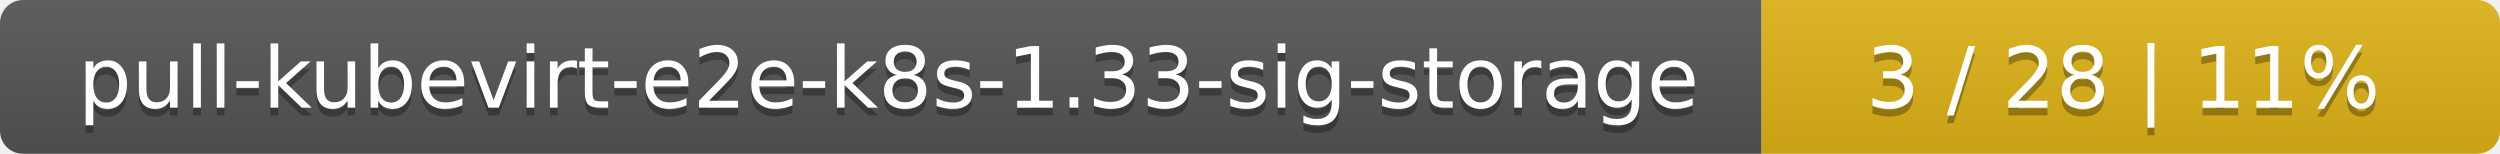
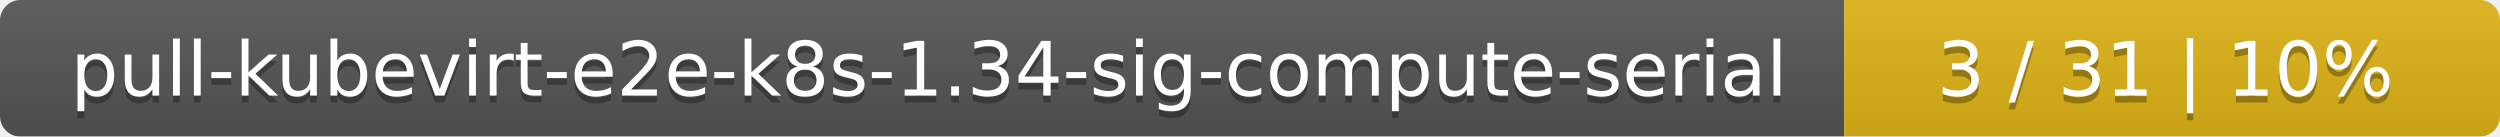
- <svg xmlns="http://www.w3.org/2000/svg" width="325" height="20">
+ <svg xmlns="http://www.w3.org/2000/svg" width="366" height="20">
  <linearGradient id="smooth" x2="0" y2="100%">
    <stop offset="0" stop-color="#bbb" stop-opacity=".1" />
    <stop offset="1" stop-opacity=".1" />
  </linearGradient>
  <mask id="round">
-     <rect width="325" height="20" rx="3" fill="#fff" />
+     <rect width="366" height="20" rx="3" fill="#fff" />
  </mask>
  <g mask="url(#round)">
-     <rect width="229" height="20" fill="#555" />
-     <rect x="229" width="96" height="20" fill="#dfb317" />
-     <rect width="325" height="20" fill="url(#smooth)" />
+     <rect width="270" height="20" fill="#555" />
+     <rect x="270" width="96" height="20" fill="#dfb317" />
+     <rect width="366" height="20" fill="url(#smooth)" />
  </g>
  <g fill="#fff" text-anchor="middle" font-family="DejaVu Sans,Verdana,Geneva,sans-serif" font-size="11">
-     <text x="115.5" y="15" fill="#010101" fill-opacity=".3">pull-kubevirt-e2e-k8s-1.33-sig-storage</text>
-     <text x="115.5" y="14">pull-kubevirt-e2e-k8s-1.33-sig-storage</text>
-     <text x="276" y="15" fill="#010101" fill-opacity=".3">3 / 28    |    11%</text>
-     <text x="276" y="14">3 / 28    |    11%</text>
+     <text x="136" y="15" fill="#010101" fill-opacity=".3">pull-kubevirt-e2e-k8s-1.34-sig-compute-serial</text>
+     <text x="136" y="14">pull-kubevirt-e2e-k8s-1.34-sig-compute-serial</text>
+     <text x="317" y="15" fill="#010101" fill-opacity=".3">3 / 31    |    10%</text>
+     <text x="317" y="14">3 / 31    |    10%</text>
  </g>
</svg>
